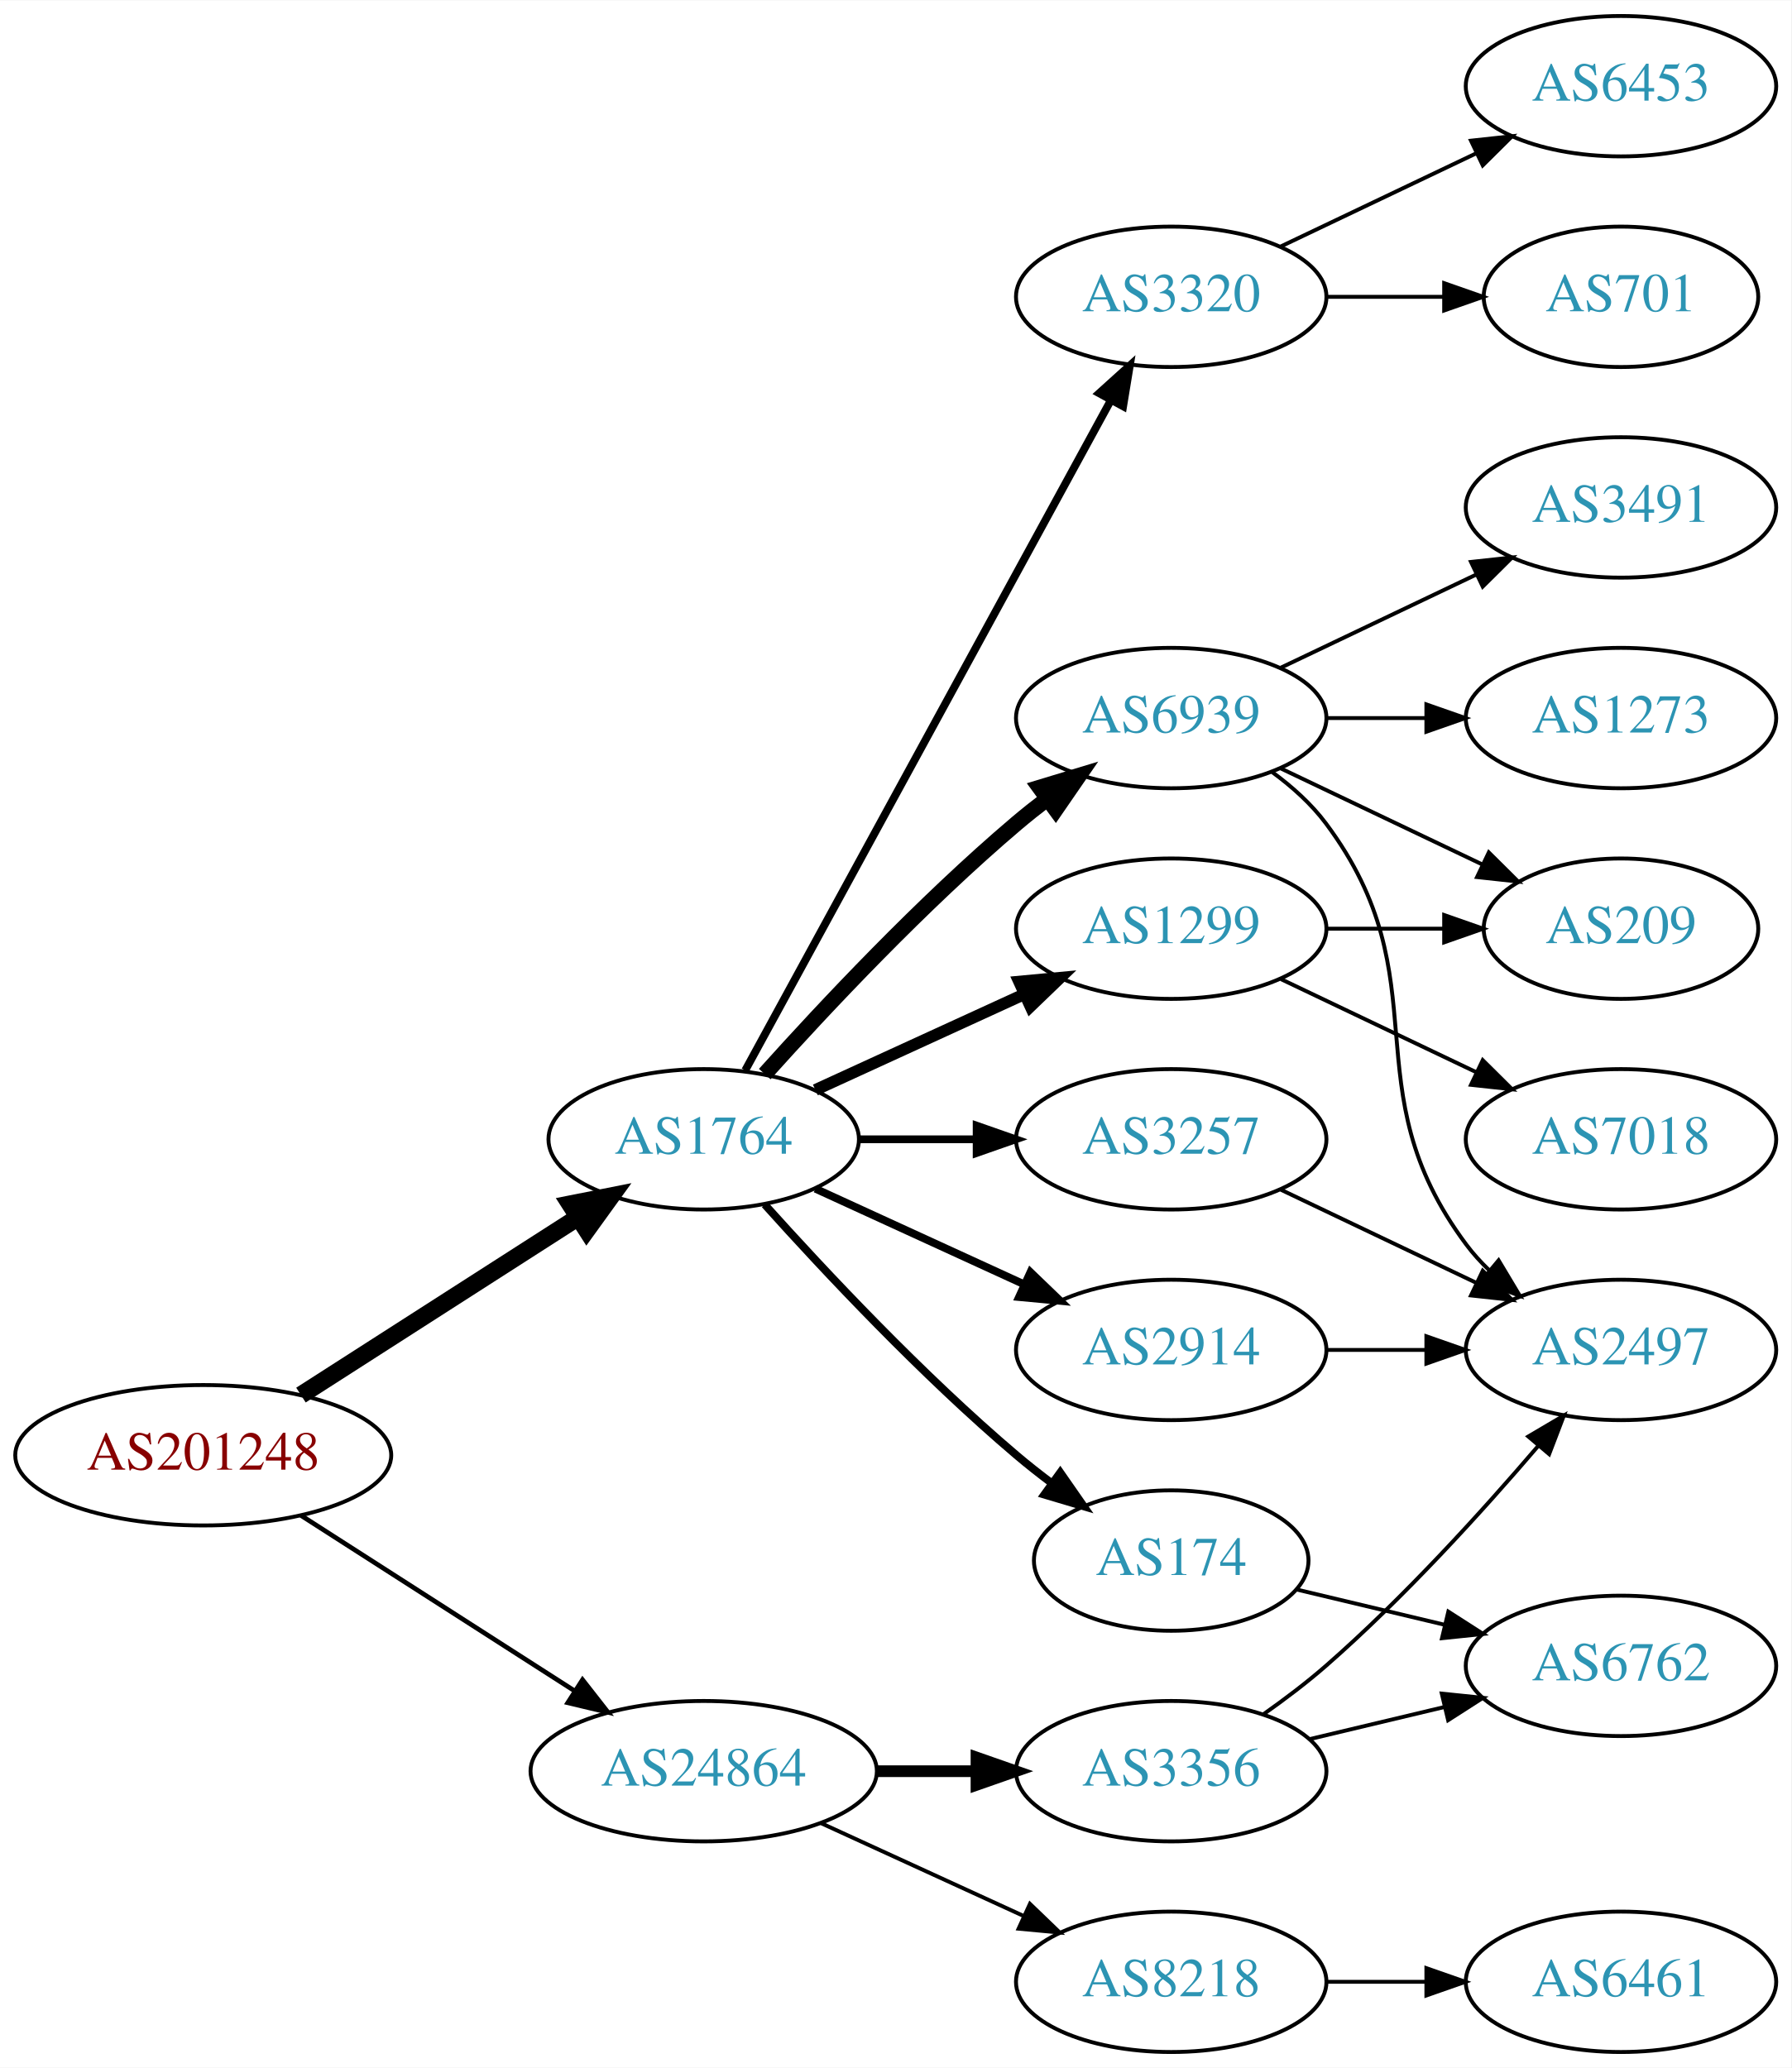
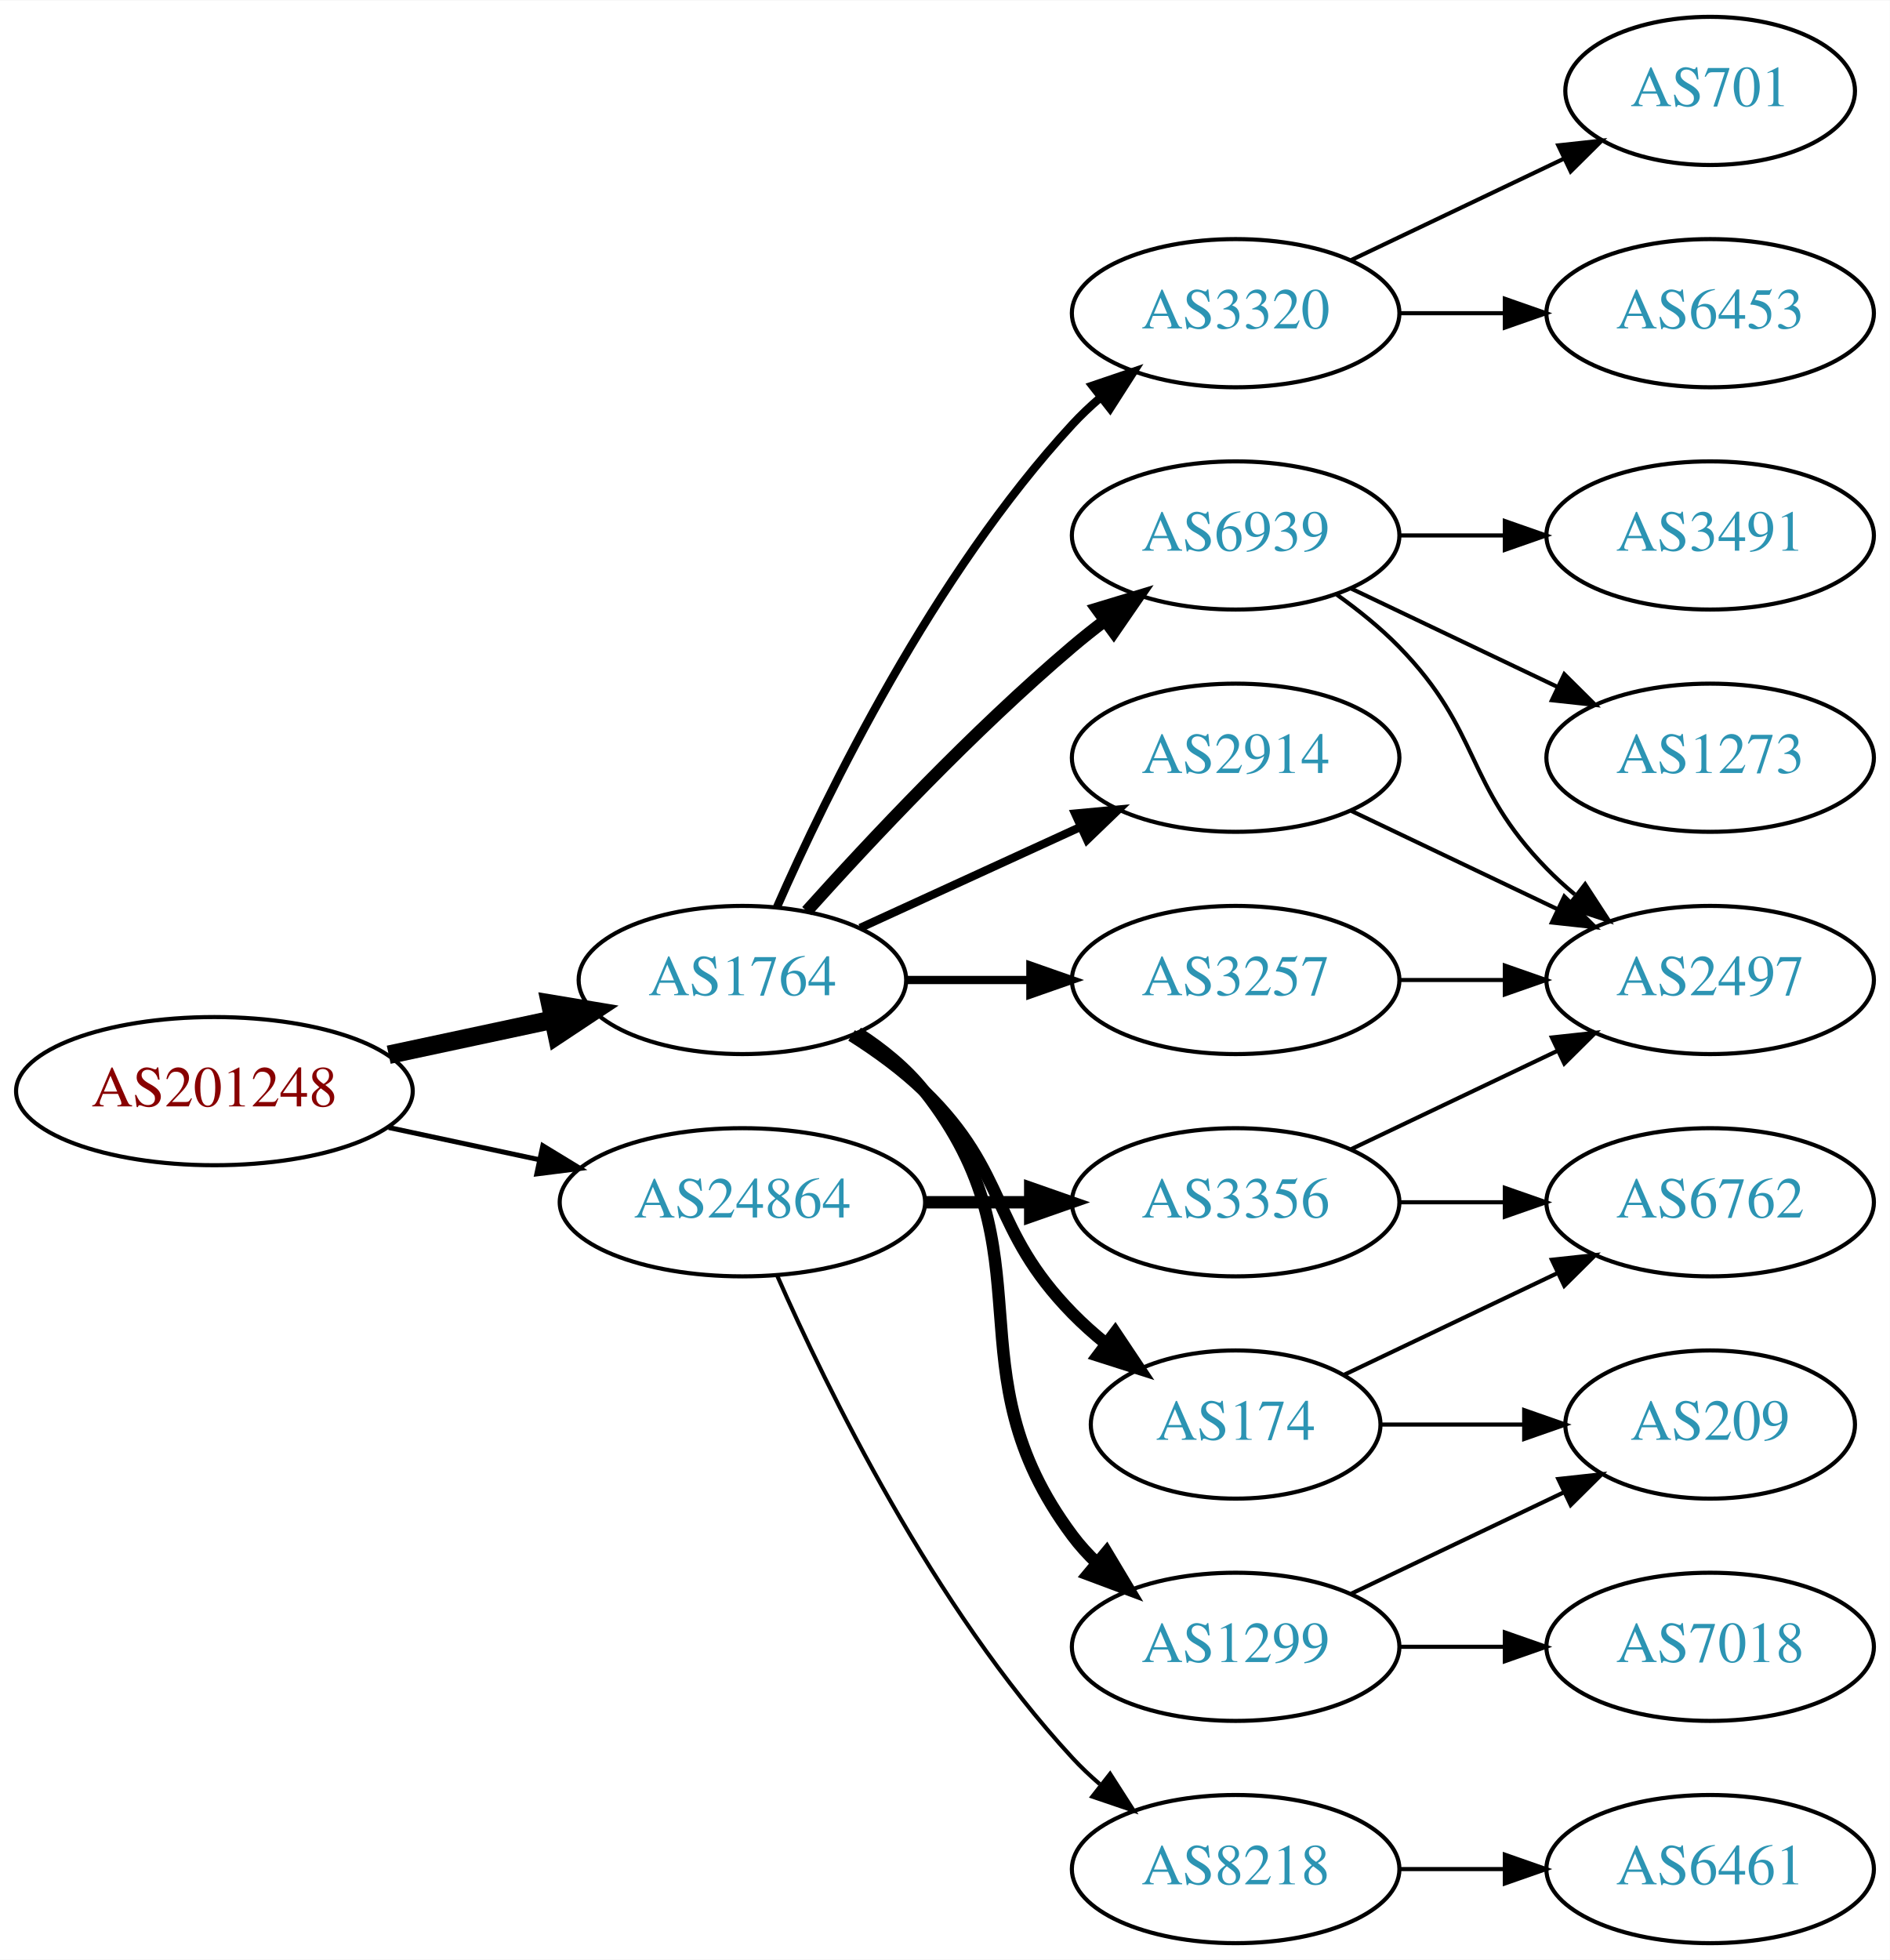
- <svg xmlns="http://www.w3.org/2000/svg" xmlns:xlink="http://www.w3.org/1999/xlink" width="459pt" height="530pt" viewBox="0.00 0.00 459.17 530.00">
-   <g id="graph0" class="graph" transform="scale(1 1) rotate(0) translate(4 526)">
-     <polygon fill="white" stroke="none" points="-4,4 -4,-526 455.17,-526 455.17,4 -4,4" />
+ <svg xmlns="http://www.w3.org/2000/svg" xmlns:xlink="http://www.w3.org/1999/xlink" width="459pt" height="476pt" viewBox="0.00 0.00 459.17 476.00">
+   <g id="graph0" class="graph" transform="scale(1 1) rotate(0) translate(4 472)">
+     <polygon fill="white" stroke="none" points="-4,4 -4,-472 455.17,-472 455.17,4 -4,4" />
    <g id="node1" class="node">
      <g id="a_node1">
        <a xlink:href="/asn/201248" xlink:title="AS201248 ~ SCC EDV-Beratung AG [AT]">
-           <ellipse fill="#ffffff" stroke="black" cx="48.096" cy="-153" rx="48.192" ry="18" />
-           <text text-anchor="middle" x="48.096" y="-149.3" font-family="Times,serif" font-size="14.00" fill="#880000">AS201248</text>
+           <ellipse fill="#ffffff" stroke="black" cx="48.096" cy="-207" rx="48.192" ry="18" />
+           <text text-anchor="middle" x="48.096" y="-203.3" font-family="Times,serif" font-size="14.00" fill="#880000">AS201248</text>
        </a>
      </g>
    </g>
    <g id="node2" class="node">
      <g id="a_node2">
        <a xlink:href="/asn/1764" xlink:title="AS1764 ~ NEXTLAYER-AS [AT]">
          <ellipse fill="#ffffff" stroke="black" cx="176.388" cy="-234" rx="39.794" ry="18" />
          <text text-anchor="middle" x="176.388" y="-230.3" font-family="Times,serif" font-size="14.00" fill="#2c94b3">AS1764</text>
        </a>
      </g>
    </g>
    <g id="edge1" class="edge">
-       <path fill="none" stroke="black" stroke-width="4.5" d="M73.147,-168.426C93.276,-181.336 122.141,-199.849 144.071,-213.915" />
-       <polygon fill="black" stroke="black" stroke-width="4.5" points="142.156,-217.364 152.7,-219.449 146.408,-210.736 142.156,-217.364" />
+       <path fill="none" stroke="black" stroke-width="4.5" d="M90.448,-215.841C103.163,-218.559 117.222,-221.565 130.181,-224.335" />
+       <polygon fill="black" stroke="black" stroke-width="4.5" points="129.69,-228.257 140.292,-226.497 131.336,-220.556 129.69,-228.257" />
    </g>
    <g id="node3" class="node">
      <g id="a_node3">
        <a xlink:href="/asn/24864" xlink:title="AS24864 ~ Raiffeisen Informatik GmbH [AT]">
-           <ellipse fill="#ffffff" stroke="black" cx="176.388" cy="-72" rx="44.393" ry="18" />
-           <text text-anchor="middle" x="176.388" y="-68.3" font-family="Times,serif" font-size="14.00" fill="#2c94b3">AS24864</text>
+           <ellipse fill="#ffffff" stroke="black" cx="176.388" cy="-180" rx="44.393" ry="18" />
+           <text text-anchor="middle" x="176.388" y="-176.3" font-family="Times,serif" font-size="14.00" fill="#2c94b3">AS24864</text>
        </a>
      </g>
    </g>
    <g id="edge2" class="edge">
-       <path fill="none" stroke="black" stroke-width="1.2" d="M73.147,-137.574C93.024,-124.826 121.421,-106.613 143.246,-92.615" />
-       <polygon fill="black" stroke="black" stroke-width="1.2" points="145.325,-95.439 151.853,-87.094 141.546,-89.547 145.325,-95.439" />
+       <path fill="none" stroke="black" stroke-width="1.2" d="M90.448,-198.159C102.138,-195.66 114.964,-192.918 127.027,-190.339" />
+       <polygon fill="black" stroke="black" stroke-width="1.2" points="127.891,-193.733 136.939,-188.22 126.428,-186.888 127.891,-193.733" />
    </g>
    <g id="node4" class="node">
      <g id="a_node4">
-         <a xlink:href="/asn/2914" xlink:title="AS2914 ~ NTT America, Inc. [US]">
-           <ellipse fill="#ffffff" stroke="black" cx="296.23" cy="-180" rx="39.794" ry="18" />
-           <text text-anchor="middle" x="296.23" y="-176.3" font-family="Times,serif" font-size="14.00" fill="#2c94b3">AS2914</text>
-         </a>
-       </g>
-     </g>
-     <g id="edge3" class="edge">
-       <path fill="none" stroke="black" stroke-width="2" d="M205.016,-221.339C220.973,-214.027 241.244,-204.739 258.527,-196.819" />
-       <polygon fill="black" stroke="black" stroke-width="2" points="260.141,-199.929 267.774,-192.581 257.225,-193.565 260.141,-199.929" />
-     </g>
-     <g id="node5" class="node">
-       <g id="a_node5">
-         <a xlink:href="/asn/1299" xlink:title="AS1299 ~ Telia Carrier [EU]">
-           <ellipse fill="#ffffff" stroke="black" cx="296.23" cy="-288" rx="39.794" ry="18" />
-           <text text-anchor="middle" x="296.23" y="-284.3" font-family="Times,serif" font-size="14.00" fill="#2c94b3">AS1299</text>
-         </a>
-       </g>
-     </g>
-     <g id="edge4" class="edge">
-       <path fill="none" stroke="black" stroke-width="3" d="M205.016,-246.661C220.973,-253.973 241.244,-263.261 258.527,-271.181" />
-       <polygon fill="black" stroke="black" stroke-width="3" points="257.225,-274.435 267.774,-275.419 260.141,-268.071 257.225,-274.435" />
-     </g>
-     <g id="node6" class="node">
-       <g id="a_node6">
        <a xlink:href="/asn/174" xlink:title="AS174 ~ Cogent Communications [US]">
          <ellipse fill="#ffffff" stroke="black" cx="296.23" cy="-126" rx="35.194" ry="18" />
          <text text-anchor="middle" x="296.23" y="-122.3" font-family="Times,serif" font-size="14.00" fill="#2c94b3">AS174</text>
        </a>
      </g>
    </g>
-     <g id="edge5" class="edge">
-       <path fill="none" stroke="black" stroke-width="2" d="M192.034,-217.275C207.334,-200.235 232.432,-173.477 256.584,-153 259.436,-150.582 262.501,-148.167 265.612,-145.831" />
-       <polygon fill="black" stroke="black" stroke-width="2" points="267.785,-148.578 273.84,-139.884 263.685,-142.905 267.785,-148.578" />
-     </g>
-     <g id="node7" class="node">
-       <g id="a_node7">
+     <g id="edge3" class="edge">
+       <path fill="none" stroke="black" stroke-width="3" d="M202.917,-220.538C209.079,-216.638 215.381,-212.052 220.584,-207 241.277,-186.906 236.411,-173.617 256.584,-153 259.063,-150.466 261.809,-148.017 264.662,-145.696" />
+       <polygon fill="black" stroke="black" stroke-width="3" points="266.964,-148.343 272.847,-139.532 262.753,-142.752 266.964,-148.343" />
+     </g>
+     <g id="node5" class="node">
+       <g id="a_node5">
        <a xlink:href="/asn/6939" xlink:title="AS6939 ~ Hurricane Electric LLC [US]">
          <ellipse fill="#ffffff" stroke="black" cx="296.23" cy="-342" rx="39.794" ry="18" />
          <text text-anchor="middle" x="296.23" y="-338.3" font-family="Times,serif" font-size="14.00" fill="#2c94b3">AS6939</text>
        </a>
      </g>
    </g>
-     <g id="edge6" class="edge">
-       <path fill="none" stroke="black" stroke-width="4" d="M192.034,-250.725C207.334,-267.765 232.432,-294.523 256.584,-315 259.081,-317.117 261.741,-319.232 264.453,-321.293" />
-       <polygon fill="black" stroke="black" stroke-width="4" points="262.489,-324.194 272.629,-327.266 266.619,-318.541 262.489,-324.194" />
-     </g>
-     <g id="node8" class="node">
-       <g id="a_node8">
+     <g id="edge4" class="edge">
+       <path fill="none" stroke="black" stroke-width="3" d="M192.034,-250.725C207.334,-267.765 232.432,-294.523 256.584,-315 259.081,-317.117 261.741,-319.232 264.453,-321.293" />
+       <polygon fill="black" stroke="black" stroke-width="3" points="262.489,-324.194 272.629,-327.266 266.619,-318.541 262.489,-324.194" />
+     </g>
+     <g id="node6" class="node">
+       <g id="a_node6">
        <a xlink:href="/asn/3257" xlink:title="AS3257 ~ GTT [DE]">
          <ellipse fill="#ffffff" stroke="black" cx="296.23" cy="-234" rx="39.794" ry="18" />
          <text text-anchor="middle" x="296.23" y="-230.3" font-family="Times,serif" font-size="14.00" fill="#2c94b3">AS3257</text>
        </a>
      </g>
    </g>
-     <g id="edge7" class="edge">
+     <g id="edge5" class="edge">
      <path fill="none" stroke="black" stroke-width="2" d="M216.3,-234C225.854,-234 236.203,-234 246.166,-234" />
      <polygon fill="black" stroke="black" stroke-width="2" points="246.358,-237.5 256.358,-234 246.358,-230.5 246.358,-237.5" />
    </g>
+     <g id="node7" class="node">
+       <g id="a_node7">
+         <a xlink:href="/asn/1299" xlink:title="AS1299 ~ Telia Carrier [EU]">
+           <ellipse fill="#ffffff" stroke="black" cx="296.23" cy="-72" rx="39.794" ry="18" />
+           <text text-anchor="middle" x="296.23" y="-68.3" font-family="Times,serif" font-size="14.00" fill="#2c94b3">AS1299</text>
+         </a>
+       </g>
+     </g>
+     <g id="edge6" class="edge">
+       <path fill="none" stroke="black" stroke-width="3" d="M204.359,-221.145C210.347,-217.28 216.207,-212.559 220.584,-207 251.882,-167.246 226.312,-139.542 256.584,-99 258.328,-96.664 260.336,-94.455 262.499,-92.383" />
+       <polygon fill="black" stroke="black" stroke-width="3" points="264.858,-94.973 270.299,-85.882 260.377,-89.595 264.858,-94.973" />
+     </g>
+     <g id="node8" class="node">
+       <g id="a_node8">
+         <a xlink:href="/asn/3320" xlink:title="AS3320 ~ DTAG [DE]">
+           <ellipse fill="#ffffff" stroke="black" cx="296.23" cy="-396" rx="39.794" ry="18" />
+           <text text-anchor="middle" x="296.23" y="-392.3" font-family="Times,serif" font-size="14.00" fill="#2c94b3">AS3320</text>
+         </a>
+       </g>
+     </g>
+     <g id="edge7" class="edge">
+       <path fill="none" stroke="black" stroke-width="2" d="M184.803,-251.761C196.872,-279.183 222.843,-332.473 256.584,-369 258.614,-371.198 260.853,-373.319 263.199,-375.34" />
+       <polygon fill="black" stroke="black" stroke-width="2" points="261.411,-378.386 271.443,-381.794 265.726,-372.874 261.411,-378.386" />
+     </g>
    <g id="node9" class="node">
      <g id="a_node9">
-         <a xlink:href="/asn/3320" xlink:title="AS3320 ~ DTAG [DE]">
-           <ellipse fill="#ffffff" stroke="black" cx="296.23" cy="-450" rx="39.794" ry="18" />
-           <text text-anchor="middle" x="296.23" y="-446.3" font-family="Times,serif" font-size="14.00" fill="#2c94b3">AS3320</text>
+         <a xlink:href="/asn/2914" xlink:title="AS2914 ~ NTT America, Inc. [US]">
+           <ellipse fill="#ffffff" stroke="black" cx="296.23" cy="-288" rx="39.794" ry="18" />
+           <text text-anchor="middle" x="296.23" y="-284.3" font-family="Times,serif" font-size="14.00" fill="#2c94b3">AS2914</text>
        </a>
      </g>
    </g>
    <g id="edge8" class="edge">
-       <path fill="none" stroke="black" stroke-width="2" d="M187.031,-251.676C207.713,-289.584 256.425,-378.873 280.805,-423.559" />
-       <polygon fill="black" stroke="black" stroke-width="2" points="277.757,-425.28 285.619,-432.383 283.902,-421.928 277.757,-425.28" />
+       <path fill="none" stroke="black" stroke-width="2" d="M205.016,-246.661C220.973,-253.973 241.244,-263.261 258.527,-271.181" />
+       <polygon fill="black" stroke="black" stroke-width="2" points="257.225,-274.435 267.774,-275.419 260.141,-268.071 257.225,-274.435" />
    </g>
    <g id="node18" class="node">
      <g id="a_node18">
-         <a xlink:href="/asn/3356" xlink:title="AS3356 ~ Level 3 Parent, LLC [US]">
-           <ellipse fill="#ffffff" stroke="black" cx="296.23" cy="-72" rx="39.794" ry="18" />
-           <text text-anchor="middle" x="296.23" y="-68.3" font-family="Times,serif" font-size="14.00" fill="#2c94b3">AS3356</text>
-         </a>
-       </g>
-     </g>
-     <g id="edge20" class="edge">
-       <path fill="none" stroke="black" stroke-width="3" d="M220.599,-72C228.911,-72 237.674,-72 246.156,-72" />
-       <polygon fill="black" stroke="black" stroke-width="3" points="246.315,-75.5 256.315,-72 246.315,-68.5 246.315,-75.5" />
-     </g>
-     <g id="node19" class="node">
-       <g id="a_node19">
        <a xlink:href="/asn/8218" xlink:title="AS8218 ~ legacy Neotelecoms [FR]">
          <ellipse fill="#ffffff" stroke="black" cx="296.23" cy="-18" rx="39.794" ry="18" />
          <text text-anchor="middle" x="296.23" y="-14.3" font-family="Times,serif" font-size="14.00" fill="#2c94b3">AS8218</text>
        </a>
      </g>
    </g>
+     <g id="edge20" class="edge">
+       <path fill="none" stroke="black" d="M184.803,-162.239C196.872,-134.817 222.843,-81.528 256.584,-45 258.614,-42.802 260.853,-40.681 263.199,-38.66" />
+       <polygon fill="black" stroke="black" points="265.726,-41.126 271.443,-32.206 261.411,-35.614 265.726,-41.126" />
+     </g>
+     <g id="node19" class="node">
+       <g id="a_node19">
+         <a xlink:href="/asn/3356" xlink:title="AS3356 ~ Level 3 Parent, LLC [US]">
+           <ellipse fill="#ffffff" stroke="black" cx="296.23" cy="-180" rx="39.794" ry="18" />
+           <text text-anchor="middle" x="296.23" y="-176.3" font-family="Times,serif" font-size="14.00" fill="#2c94b3">AS3356</text>
+         </a>
+       </g>
+     </g>
    <g id="edge21" class="edge">
-       <path fill="none" stroke="black" d="M206.517,-58.652C222.128,-51.498 241.526,-42.609 258.198,-34.969" />
-       <polygon fill="black" stroke="black" points="260.017,-37.986 267.65,-30.638 257.101,-31.622 260.017,-37.986" />
+       <path fill="none" stroke="black" stroke-width="3" d="M220.599,-180C228.911,-180 237.674,-180 246.156,-180" />
+       <polygon fill="black" stroke="black" stroke-width="3" points="246.315,-183.5 256.315,-180 246.315,-176.5 246.315,-183.5" />
+     </g>
+     <g id="node13" class="node">
+       <g id="a_node13">
+         <a xlink:href="/asn/209" xlink:title="AS209 ~ CenturyLink Communications, LLC [US]">
+           <ellipse fill="#ffffff" stroke="black" cx="411.523" cy="-126" rx="35.194" ry="18" />
+           <text text-anchor="middle" x="411.523" y="-122.3" font-family="Times,serif" font-size="14.00" fill="#2c94b3">AS209</text>
+         </a>
+       </g>
+     </g>
+     <g id="edge12" class="edge">
+       <path fill="none" stroke="black" d="M331.529,-126C342.399,-126 354.577,-126 366.054,-126" />
+       <polygon fill="black" stroke="black" points="366.341,-129.5 376.341,-126 366.341,-122.5 366.341,-129.5" />
+     </g>
+     <g id="node14" class="node">
+       <g id="a_node14">
+         <a xlink:href="/asn/6762" xlink:title="AS6762 ~ TELECOM ITALIA SPARKLE S.p.A. [IT]">
+           <ellipse fill="#ffffff" stroke="black" cx="411.523" cy="-180" rx="39.794" ry="18" />
+           <text text-anchor="middle" x="411.523" y="-176.3" font-family="Times,serif" font-size="14.00" fill="#2c94b3">AS6762</text>
+         </a>
+       </g>
+     </g>
+     <g id="edge13" class="edge">
+       <path fill="none" stroke="black" d="M322.655,-138.119C337.958,-145.413 357.681,-154.814 374.563,-162.86" />
+       <polygon fill="black" stroke="black" points="373.071,-166.026 383.604,-167.169 376.082,-159.707 373.071,-166.026" />
+     </g>
+     <g id="node10" class="node">
+       <g id="a_node10">
+         <a xlink:href="/asn/2497" xlink:title="AS2497 ~ Internet Initiative Japan Inc. [JP]">
+           <ellipse fill="#ffffff" stroke="black" cx="411.523" cy="-234" rx="39.794" ry="18" />
+           <text text-anchor="middle" x="411.523" y="-230.3" font-family="Times,serif" font-size="14.00" fill="#2c94b3">AS2497</text>
+         </a>
+       </g>
+     </g>
+     <g id="edge9" class="edge">
+       <path fill="none" stroke="black" d="M320.824,-327.611C326.08,-323.852 331.412,-319.563 335.877,-315 356.049,-294.383 351.704,-281.617 371.877,-261 373.969,-258.861 376.253,-256.782 378.63,-254.79" />
+       <polygon fill="black" stroke="black" points="381.148,-257.268 386.929,-248.389 376.873,-251.725 381.148,-257.268" />
+     </g>
+     <g id="node11" class="node">
+       <g id="a_node11">
+         <a xlink:href="/asn/1273" xlink:title="AS1273 ~ Vodafone Group PLC [EU]">
+           <ellipse fill="#ffffff" stroke="black" cx="411.523" cy="-288" rx="39.794" ry="18" />
+           <text text-anchor="middle" x="411.523" y="-284.3" font-family="Times,serif" font-size="14.00" fill="#2c94b3">AS1273</text>
+         </a>
+       </g>
+     </g>
+     <g id="edge10" class="edge">
+       <path fill="none" stroke="black" d="M324.367,-329.066C339.361,-321.919 358.182,-312.948 374.405,-305.215" />
+       <polygon fill="black" stroke="black" points="376.087,-308.291 383.608,-300.829 373.075,-301.972 376.087,-308.291" />
    </g>
    <g id="node12" class="node">
      <g id="a_node12">
-         <a xlink:href="/asn/2497" xlink:title="AS2497 ~ Internet Initiative Japan Inc. [JP]">
-           <ellipse fill="#ffffff" stroke="black" cx="411.523" cy="-180" rx="39.794" ry="18" />
-           <text text-anchor="middle" x="411.523" y="-176.3" font-family="Times,serif" font-size="14.00" fill="#2c94b3">AS2497</text>
+         <a xlink:href="/asn/3491" xlink:title="AS3491 ~ PCCW Global, Inc. [US]">
+           <ellipse fill="#ffffff" stroke="black" cx="411.523" cy="-342" rx="39.794" ry="18" />
+           <text text-anchor="middle" x="411.523" y="-338.3" font-family="Times,serif" font-size="14.00" fill="#2c94b3">AS3491</text>
        </a>
      </g>
    </g>
    <g id="edge11" class="edge">
-       <path fill="none" stroke="black" d="M335.902,-180C344.105,-180 352.869,-180 361.401,-180" />
-       <polygon fill="black" stroke="black" points="361.641,-183.5 371.641,-180 361.641,-176.5 361.641,-183.5" />
-     </g>
-     <g id="node10" class="node">
-       <g id="a_node10">
-         <a xlink:href="/asn/209" xlink:title="AS209 ~ CenturyLink Communications, LLC [US]">
-           <ellipse fill="#ffffff" stroke="black" cx="411.523" cy="-288" rx="35.194" ry="18" />
-           <text text-anchor="middle" x="411.523" y="-284.3" font-family="Times,serif" font-size="14.00" fill="#2c94b3">AS209</text>
-         </a>
-       </g>
-     </g>
-     <g id="edge9" class="edge">
-       <path fill="none" stroke="black" d="M335.902,-288C345.608,-288 356.098,-288 366.061,-288" />
-       <polygon fill="black" stroke="black" points="366.198,-291.5 376.198,-288 366.198,-284.5 366.198,-291.5" />
-     </g>
-     <g id="node11" class="node">
-       <g id="a_node11">
-         <a xlink:href="/asn/7018" xlink:title="AS7018 ~ AT&amp;T Services, Inc. [US]">
-           <ellipse fill="#ffffff" stroke="black" cx="411.523" cy="-234" rx="39.794" ry="18" />
-           <text text-anchor="middle" x="411.523" y="-230.3" font-family="Times,serif" font-size="14.00" fill="#2c94b3">AS7018</text>
-         </a>
-       </g>
-     </g>
-     <g id="edge10" class="edge">
-       <path fill="none" stroke="black" d="M324.367,-275.066C339.361,-267.919 358.182,-258.948 374.405,-251.215" />
-       <polygon fill="black" stroke="black" points="376.087,-254.291 383.608,-246.829 373.075,-247.972 376.087,-254.291" />
-     </g>
-     <g id="node13" class="node">
-       <g id="a_node13">
-         <a xlink:href="/asn/6762" xlink:title="AS6762 ~ TELECOM ITALIA SPARKLE S.p.A. [IT]">
-           <ellipse fill="#ffffff" stroke="black" cx="411.523" cy="-99" rx="39.794" ry="18" />
-           <text text-anchor="middle" x="411.523" y="-95.3" font-family="Times,serif" font-size="14.00" fill="#2c94b3">AS6762</text>
-         </a>
-       </g>
-     </g>
-     <g id="edge12" class="edge">
-       <path fill="none" stroke="black" d="M328.488,-118.551C340.168,-115.767 353.663,-112.551 366.293,-109.541" />
-       <polygon fill="black" stroke="black" points="367.268,-112.907 376.184,-107.184 365.645,-106.097 367.268,-112.907" />
-     </g>
-     <g id="edge14" class="edge">
-       <path fill="none" stroke="black" d="M324.367,-329.066C339.798,-321.71 359.284,-312.423 375.819,-304.541" />
-       <polygon fill="black" stroke="black" points="377.64,-307.551 385.161,-300.089 374.628,-301.232 377.64,-307.551" />
-     </g>
-     <g id="edge13" class="edge">
-       <path fill="none" stroke="black" d="M322.161,-328.118C327.237,-324.389 332.155,-319.984 335.877,-315 366.148,-274.458 341.605,-247.542 371.877,-207 373.621,-204.664 375.628,-202.455 377.792,-200.383" />
-       <polygon fill="black" stroke="black" points="380.151,-202.973 385.592,-193.882 375.67,-197.595 380.151,-202.973" />
-     </g>
-     <g id="node14" class="node">
-       <g id="a_node14">
-         <a xlink:href="/asn/1273" xlink:title="AS1273 ~ Vodafone Group PLC [EU]">
-           <ellipse fill="#ffffff" stroke="black" cx="411.523" cy="-342" rx="39.794" ry="18" />
-           <text text-anchor="middle" x="411.523" y="-338.3" font-family="Times,serif" font-size="14.00" fill="#2c94b3">AS1273</text>
-         </a>
-       </g>
-     </g>
-     <g id="edge15" class="edge">
      <path fill="none" stroke="black" d="M335.902,-342C344.105,-342 352.869,-342 361.401,-342" />
      <polygon fill="black" stroke="black" points="361.641,-345.5 371.641,-342 361.641,-338.5 361.641,-345.5" />
    </g>
+     <g id="edge16" class="edge">
+       <path fill="none" stroke="black" d="M335.902,-234C344.105,-234 352.869,-234 361.401,-234" />
+       <polygon fill="black" stroke="black" points="361.641,-237.5 371.641,-234 361.641,-230.5 361.641,-237.5" />
+     </g>
+     <g id="edge15" class="edge">
+       <path fill="none" stroke="black" d="M324.367,-84.934C339.798,-92.29 359.284,-101.577 375.819,-109.459" />
+       <polygon fill="black" stroke="black" points="374.628,-112.768 385.161,-113.911 377.64,-106.449 374.628,-112.768" />
+     </g>
    <g id="node15" class="node">
      <g id="a_node15">
-         <a xlink:href="/asn/3491" xlink:title="AS3491 ~ PCCW Global, Inc. [US]">
-           <ellipse fill="#ffffff" stroke="black" cx="411.523" cy="-396" rx="39.794" ry="18" />
-           <text text-anchor="middle" x="411.523" y="-392.3" font-family="Times,serif" font-size="14.00" fill="#2c94b3">AS3491</text>
-         </a>
-       </g>
-     </g>
-     <g id="edge16" class="edge">
-       <path fill="none" stroke="black" d="M324.367,-354.934C339.361,-362.081 358.182,-371.052 374.405,-378.785" />
-       <polygon fill="black" stroke="black" points="373.075,-382.028 383.608,-383.171 376.087,-375.709 373.075,-382.028" />
-     </g>
-     <g id="edge17" class="edge">
-       <path fill="none" stroke="black" d="M324.367,-221.066C339.361,-213.919 358.182,-204.948 374.405,-197.215" />
-       <polygon fill="black" stroke="black" points="376.087,-200.291 383.608,-192.829 373.075,-193.972 376.087,-200.291" />
+         <a xlink:href="/asn/7018" xlink:title="AS7018 ~ AT&amp;T Services, Inc. [US]">
+           <ellipse fill="#ffffff" stroke="black" cx="411.523" cy="-72" rx="39.794" ry="18" />
+           <text text-anchor="middle" x="411.523" y="-68.3" font-family="Times,serif" font-size="14.00" fill="#2c94b3">AS7018</text>
+         </a>
+       </g>
+     </g>
+     <g id="edge14" class="edge">
+       <path fill="none" stroke="black" d="M335.902,-72C344.105,-72 352.869,-72 361.401,-72" />
+       <polygon fill="black" stroke="black" points="361.641,-75.5 371.641,-72 361.641,-68.5 361.641,-75.5" />
    </g>
    <g id="node16" class="node">
      <g id="a_node16">
+         <a xlink:href="/asn/6453" xlink:title="AS6453 ~ TATA COMMUNICATIONS (AMERICA) INC [US]">
+           <ellipse fill="#ffffff" stroke="black" cx="411.523" cy="-396" rx="39.794" ry="18" />
+           <text text-anchor="middle" x="411.523" y="-392.3" font-family="Times,serif" font-size="14.00" fill="#2c94b3">AS6453</text>
+         </a>
+       </g>
+     </g>
+     <g id="edge17" class="edge">
+       <path fill="none" stroke="black" d="M335.902,-396C344.105,-396 352.869,-396 361.401,-396" />
+       <polygon fill="black" stroke="black" points="361.641,-399.5 371.641,-396 361.641,-392.5 361.641,-399.5" />
+     </g>
+     <g id="node17" class="node">
+       <g id="a_node17">
        <a xlink:href="/asn/701" xlink:title="AS701 ~ UUNET [US]">
          <ellipse fill="#ffffff" stroke="black" cx="411.523" cy="-450" rx="35.194" ry="18" />
          <text text-anchor="middle" x="411.523" y="-446.3" font-family="Times,serif" font-size="14.00" fill="#2c94b3">AS701</text>
        </a>
      </g>
    </g>
    <g id="edge18" class="edge">
-       <path fill="none" stroke="black" d="M335.902,-450C345.608,-450 356.098,-450 366.061,-450" />
-       <polygon fill="black" stroke="black" points="366.198,-453.5 376.198,-450 366.198,-446.5 366.198,-453.5" />
-     </g>
-     <g id="node17" class="node">
-       <g id="a_node17">
-         <a xlink:href="/asn/6453" xlink:title="AS6453 ~ TATA COMMUNICATIONS (AMERICA) INC [US]">
-           <ellipse fill="#ffffff" stroke="black" cx="411.523" cy="-504" rx="39.794" ry="18" />
-           <text text-anchor="middle" x="411.523" y="-500.3" font-family="Times,serif" font-size="14.00" fill="#2c94b3">AS6453</text>
-         </a>
-       </g>
+       <path fill="none" stroke="black" d="M324.367,-408.934C339.798,-416.29 359.284,-425.577 375.819,-433.459" />
+       <polygon fill="black" stroke="black" points="374.628,-436.768 385.161,-437.911 377.64,-430.449 374.628,-436.768" />
    </g>
    <g id="edge19" class="edge">
-       <path fill="none" stroke="black" d="M324.367,-462.934C339.361,-470.081 358.182,-479.052 374.405,-486.785" />
-       <polygon fill="black" stroke="black" points="373.075,-490.028 383.608,-491.171 376.087,-483.709 373.075,-490.028" />
-     </g>
-     <g id="edge23" class="edge">
-       <path fill="none" stroke="black" d="M319.921,-86.63C325.322,-90.44 330.945,-94.692 335.877,-99 355.803,-116.407 375.995,-138.658 390.345,-155.433" />
-       <polygon fill="black" stroke="black" points="387.766,-157.804 396.893,-163.183 393.112,-153.286 387.766,-157.804" />
-     </g>
-     <g id="edge22" class="edge">
-       <path fill="none" stroke="black" d="M331.837,-80.248C342.709,-82.838 354.863,-85.735 366.305,-88.462" />
-       <polygon fill="black" stroke="black" points="365.589,-91.889 376.128,-90.803 367.212,-85.08 365.589,-91.889" />
+       <path fill="none" stroke="black" d="M324.367,-275.066C339.361,-267.919 358.182,-258.948 374.405,-251.215" />
+       <polygon fill="black" stroke="black" points="376.087,-254.291 383.608,-246.829 373.075,-247.972 376.087,-254.291" />
    </g>
    <g id="node20" class="node">
      <g id="a_node20">
        <a xlink:href="/asn/6461" xlink:title="AS6461 ~ Zayo Bandwidth [US]">
          <ellipse fill="#ffffff" stroke="black" cx="411.523" cy="-18" rx="39.794" ry="18" />
          <text text-anchor="middle" x="411.523" y="-14.3" font-family="Times,serif" font-size="14.00" fill="#2c94b3">AS6461</text>
        </a>
      </g>
    </g>
-     <g id="edge24" class="edge">
+     <g id="edge22" class="edge">
      <path fill="none" stroke="black" d="M335.902,-18C344.105,-18 352.869,-18 361.401,-18" />
      <polygon fill="black" stroke="black" points="361.641,-21.5 371.641,-18 361.641,-14.5 361.641,-21.5" />
    </g>
+     <g id="edge24" class="edge">
+       <path fill="none" stroke="black" d="M324.367,-192.934C339.361,-200.081 358.182,-209.052 374.405,-216.785" />
+       <polygon fill="black" stroke="black" points="373.075,-220.028 383.608,-221.171 376.087,-213.709 373.075,-220.028" />
+     </g>
+     <g id="edge23" class="edge">
+       <path fill="none" stroke="black" d="M335.902,-180C344.105,-180 352.869,-180 361.401,-180" />
+       <polygon fill="black" stroke="black" points="361.641,-183.5 371.641,-180 361.641,-176.5 361.641,-183.5" />
+     </g>
  </g>
</svg>
